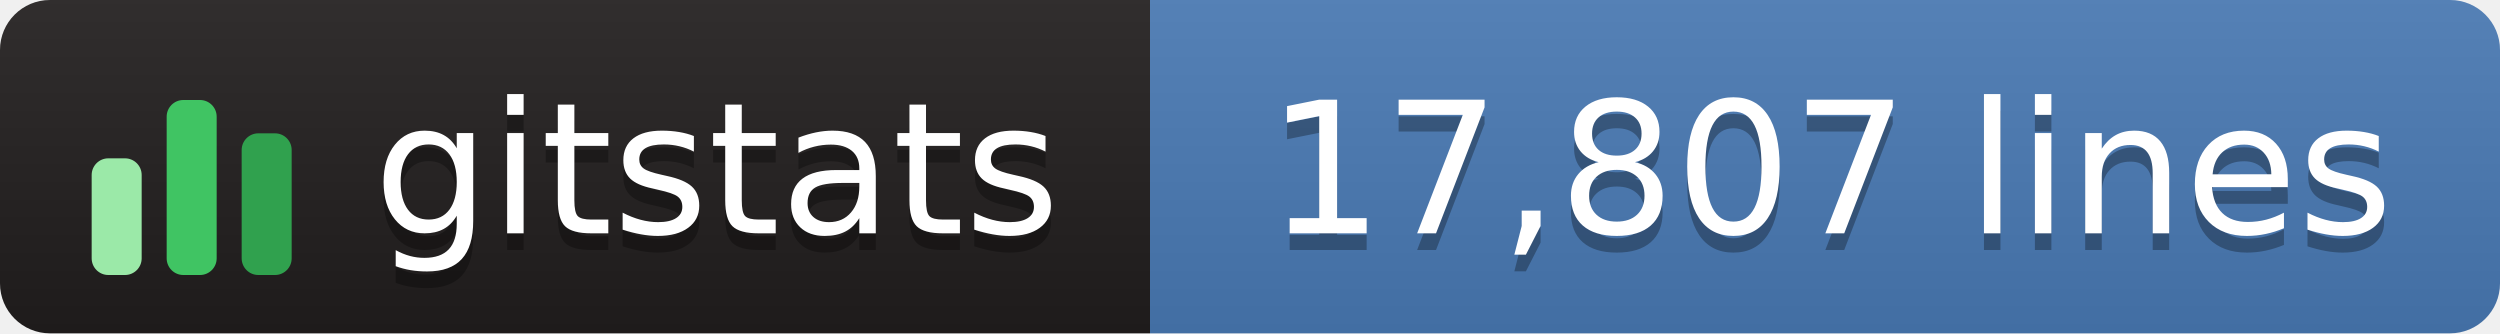
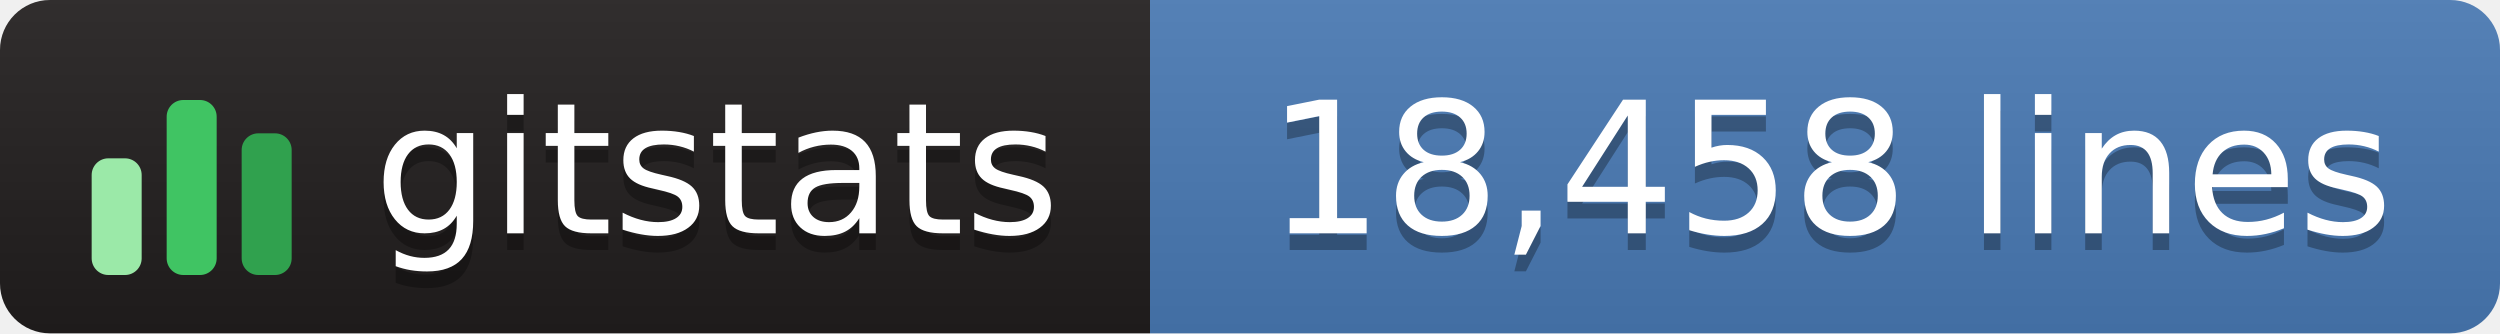
- <svg xmlns="http://www.w3.org/2000/svg" width="150" height="20" role="img" aria-label="gitstats: 17,807 lines">
+ <svg xmlns="http://www.w3.org/2000/svg" width="150" height="20" role="img" aria-label="gitstats: 18,458 lines">
  <linearGradient id="s" x2="0" y2="100%">
    <stop offset="0" stop-color="#bbb" stop-opacity=".1" />
    <stop offset="1" stop-opacity=".1" />
  </linearGradient>
  <clipPath id="r">
    <rect width="150" height="20" rx="3" fill="#fff" />
  </clipPath>
  <g clip-path="url(#r)">
    <rect width="69" height="20" fill="#211e1e" />
    <rect x="69" width="82" height="20" fill="#4a7ab5" />
    <rect width="150" height="20" fill="url(#s)" />
  </g>
  <g transform="translate(5,3.5)">
    <rect x="0.5" y="6.0" width="3" height="7.0" rx="1" fill="#9be9a8" />
    <rect x="5.0" y="2.5" width="3" height="10.5" rx="1" fill="#40c463" />
    <rect x="9.5" y="4.5" width="3" height="8.5" rx="1" fill="#30a14e" />
  </g>
  <g fill="#fff" text-anchor="middle" font-family="Verdana,Geneva,DejaVu Sans,sans-serif" text-rendering="geometricPrecision" font-size="110">
    <text aria-hidden="true" x="430" y="150" fill="#010101" fill-opacity=".3" transform="scale(.1)" textLength="420">gitstats</text>
    <text x="430" y="140" transform="scale(.1)" textLength="420">gitstats</text>
-     <text aria-hidden="true" x="1098" y="150" fill="#010101" fill-opacity=".3" transform="scale(.1)" textLength="705">17,807 lines</text>
-     <text x="1098" y="140" transform="scale(.1)" textLength="705">17,807 lines</text>
+     <text aria-hidden="true" x="1098" y="150" fill="#010101" fill-opacity=".3" transform="scale(.1)" textLength="705">18,458 lines</text>
+     <text x="1098" y="140" transform="scale(.1)" textLength="705">18,458 lines</text>
  </g>
</svg>
